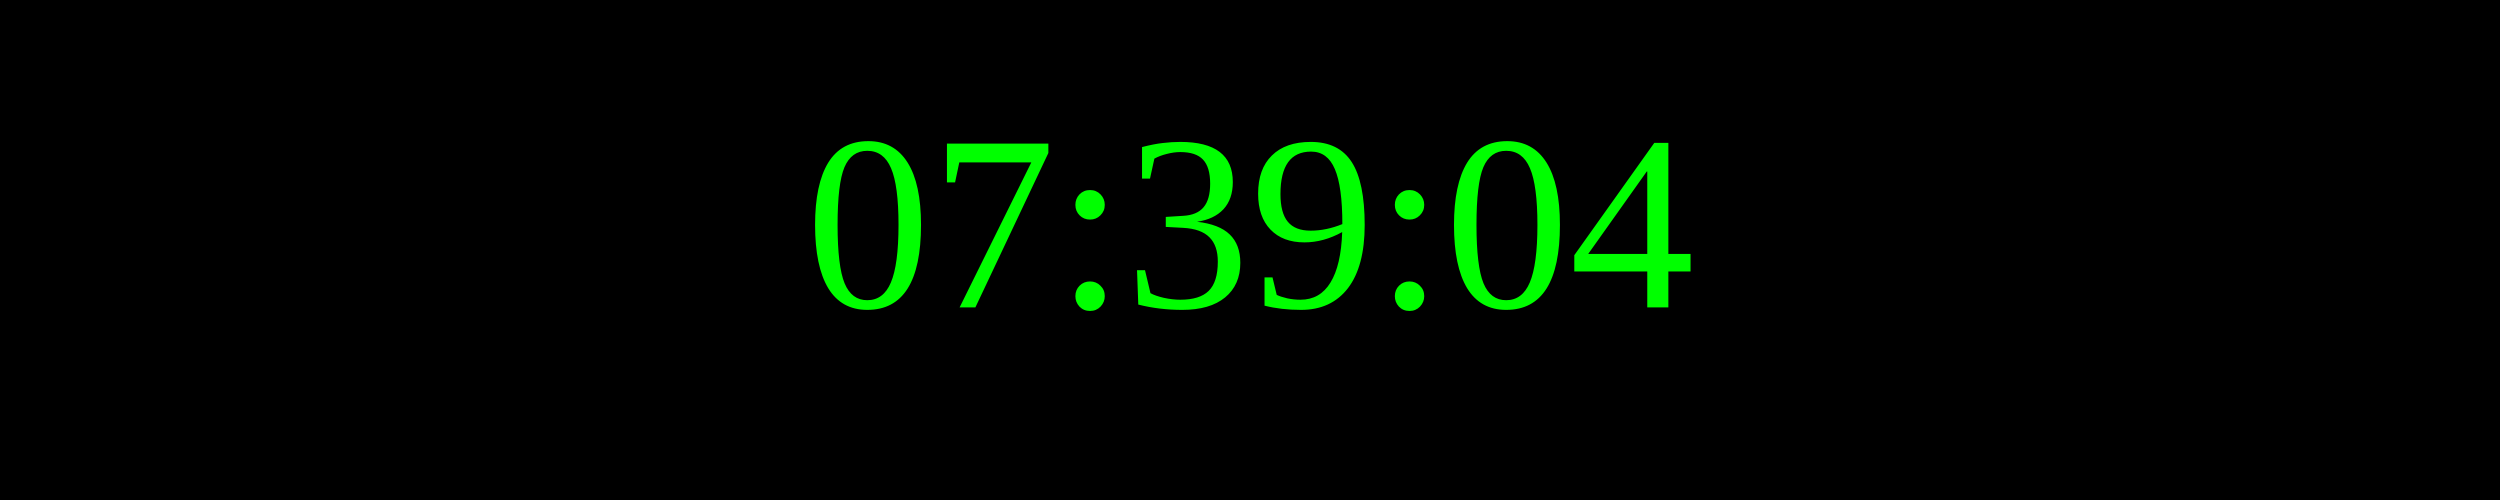
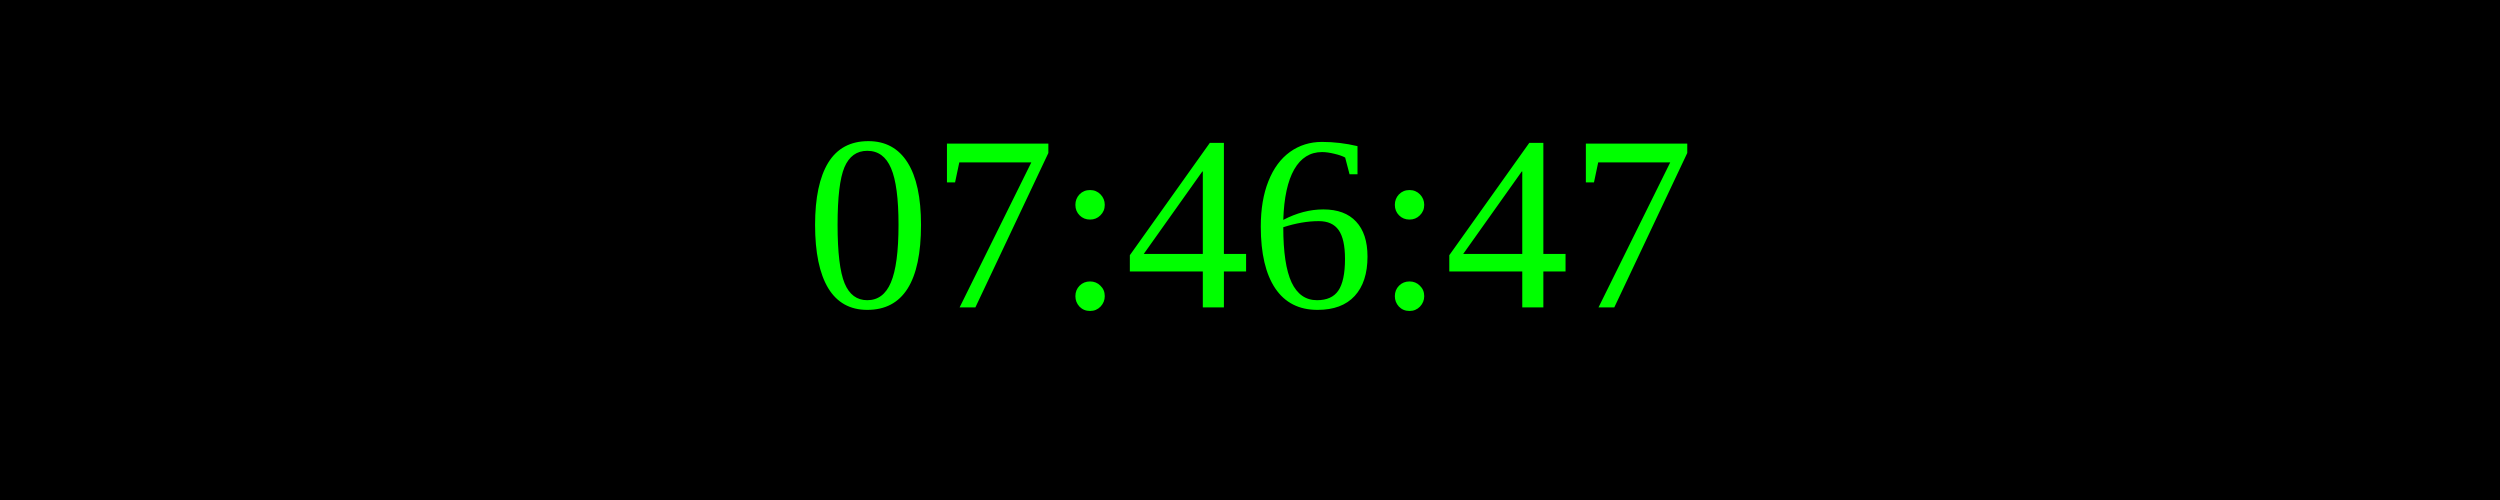
<svg xmlns="http://www.w3.org/2000/svg" width="250" height="50">
  <rect width="100%" height="100%" fill="black" />
  <text x="50%" y="50%" font-size="25" fill="lime" text-anchor="middle" dominant-baseline="middle">
- 07:39:04
+ 07:46:47
</text>
</svg>
